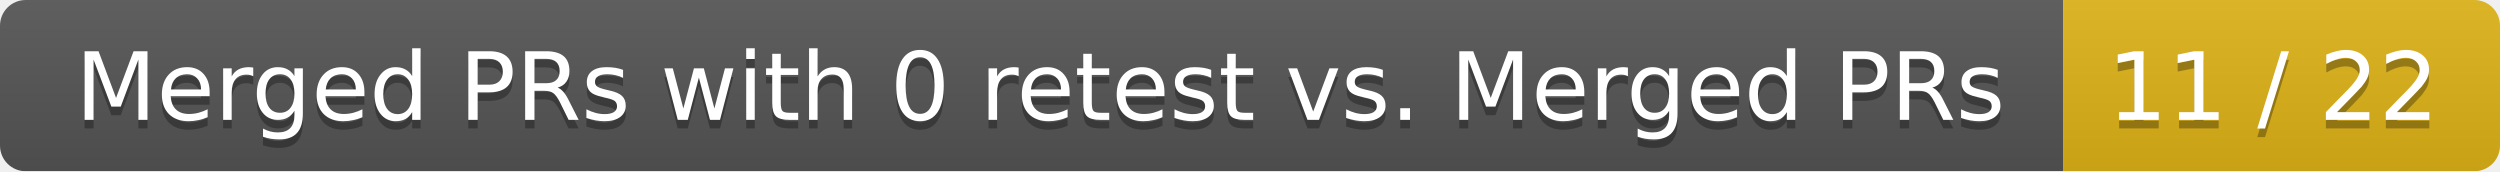
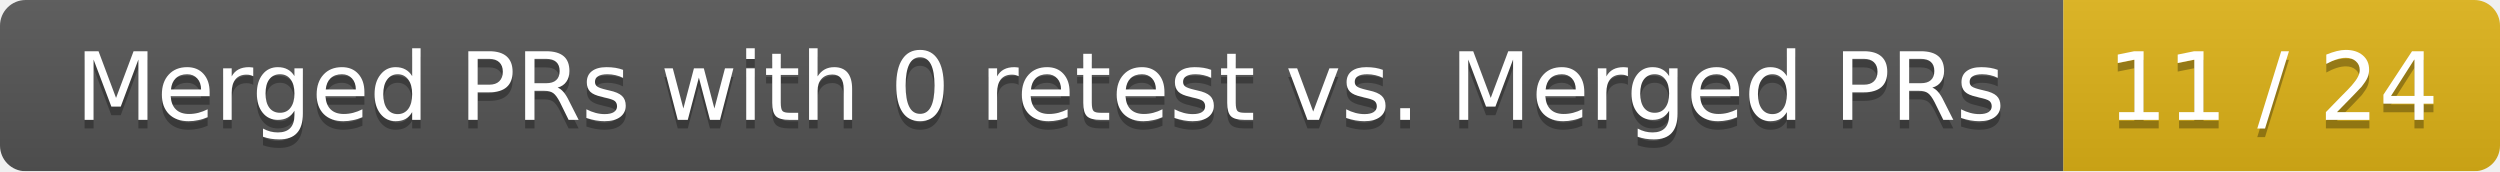
<svg xmlns="http://www.w3.org/2000/svg" width="292" height="20">
  <linearGradient id="smooth" x2="0" y2="100%">
    <stop offset="0" stop-color="#bbb" stop-opacity=".1" />
    <stop offset="1" stop-opacity=".1" />
  </linearGradient>
  <mask id="round">
    <rect width="292" height="20" rx="3" fill="#fff" />
  </mask>
  <g mask="url(#round)">
    <rect width="241" height="20" fill="#555" />
    <rect x="241" width="51" height="20" fill="#dfb317" />
    <rect width="292" height="20" fill="url(#smooth)" />
  </g>
  <g fill="#fff" text-anchor="middle" font-family="DejaVu Sans,Verdana,Geneva,sans-serif" font-size="11">
    <text x="121.5" y="15" fill="#010101" fill-opacity=".3">Merged PRs with 0 retest vs. Merged PRs</text>
    <text x="121.5" y="14">Merged PRs with 0 retest vs. Merged PRs</text>
-     <text x="265.5" y="15" fill="#010101" fill-opacity=".3">11 / 22</text>
-     <text x="265.5" y="14">11 / 22</text>
+     <text x="265.5" y="15" fill="#010101" fill-opacity=".3">11 / 24</text>
+     <text x="265.5" y="14">11 / 24</text>
  </g>
</svg>
